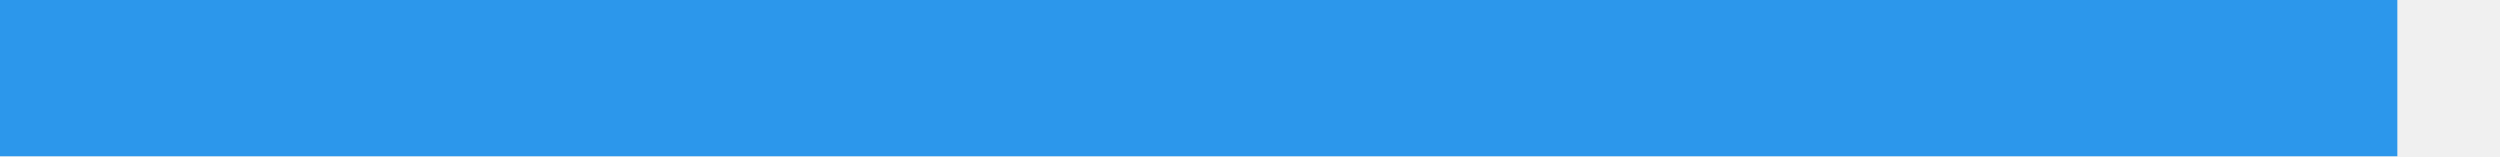
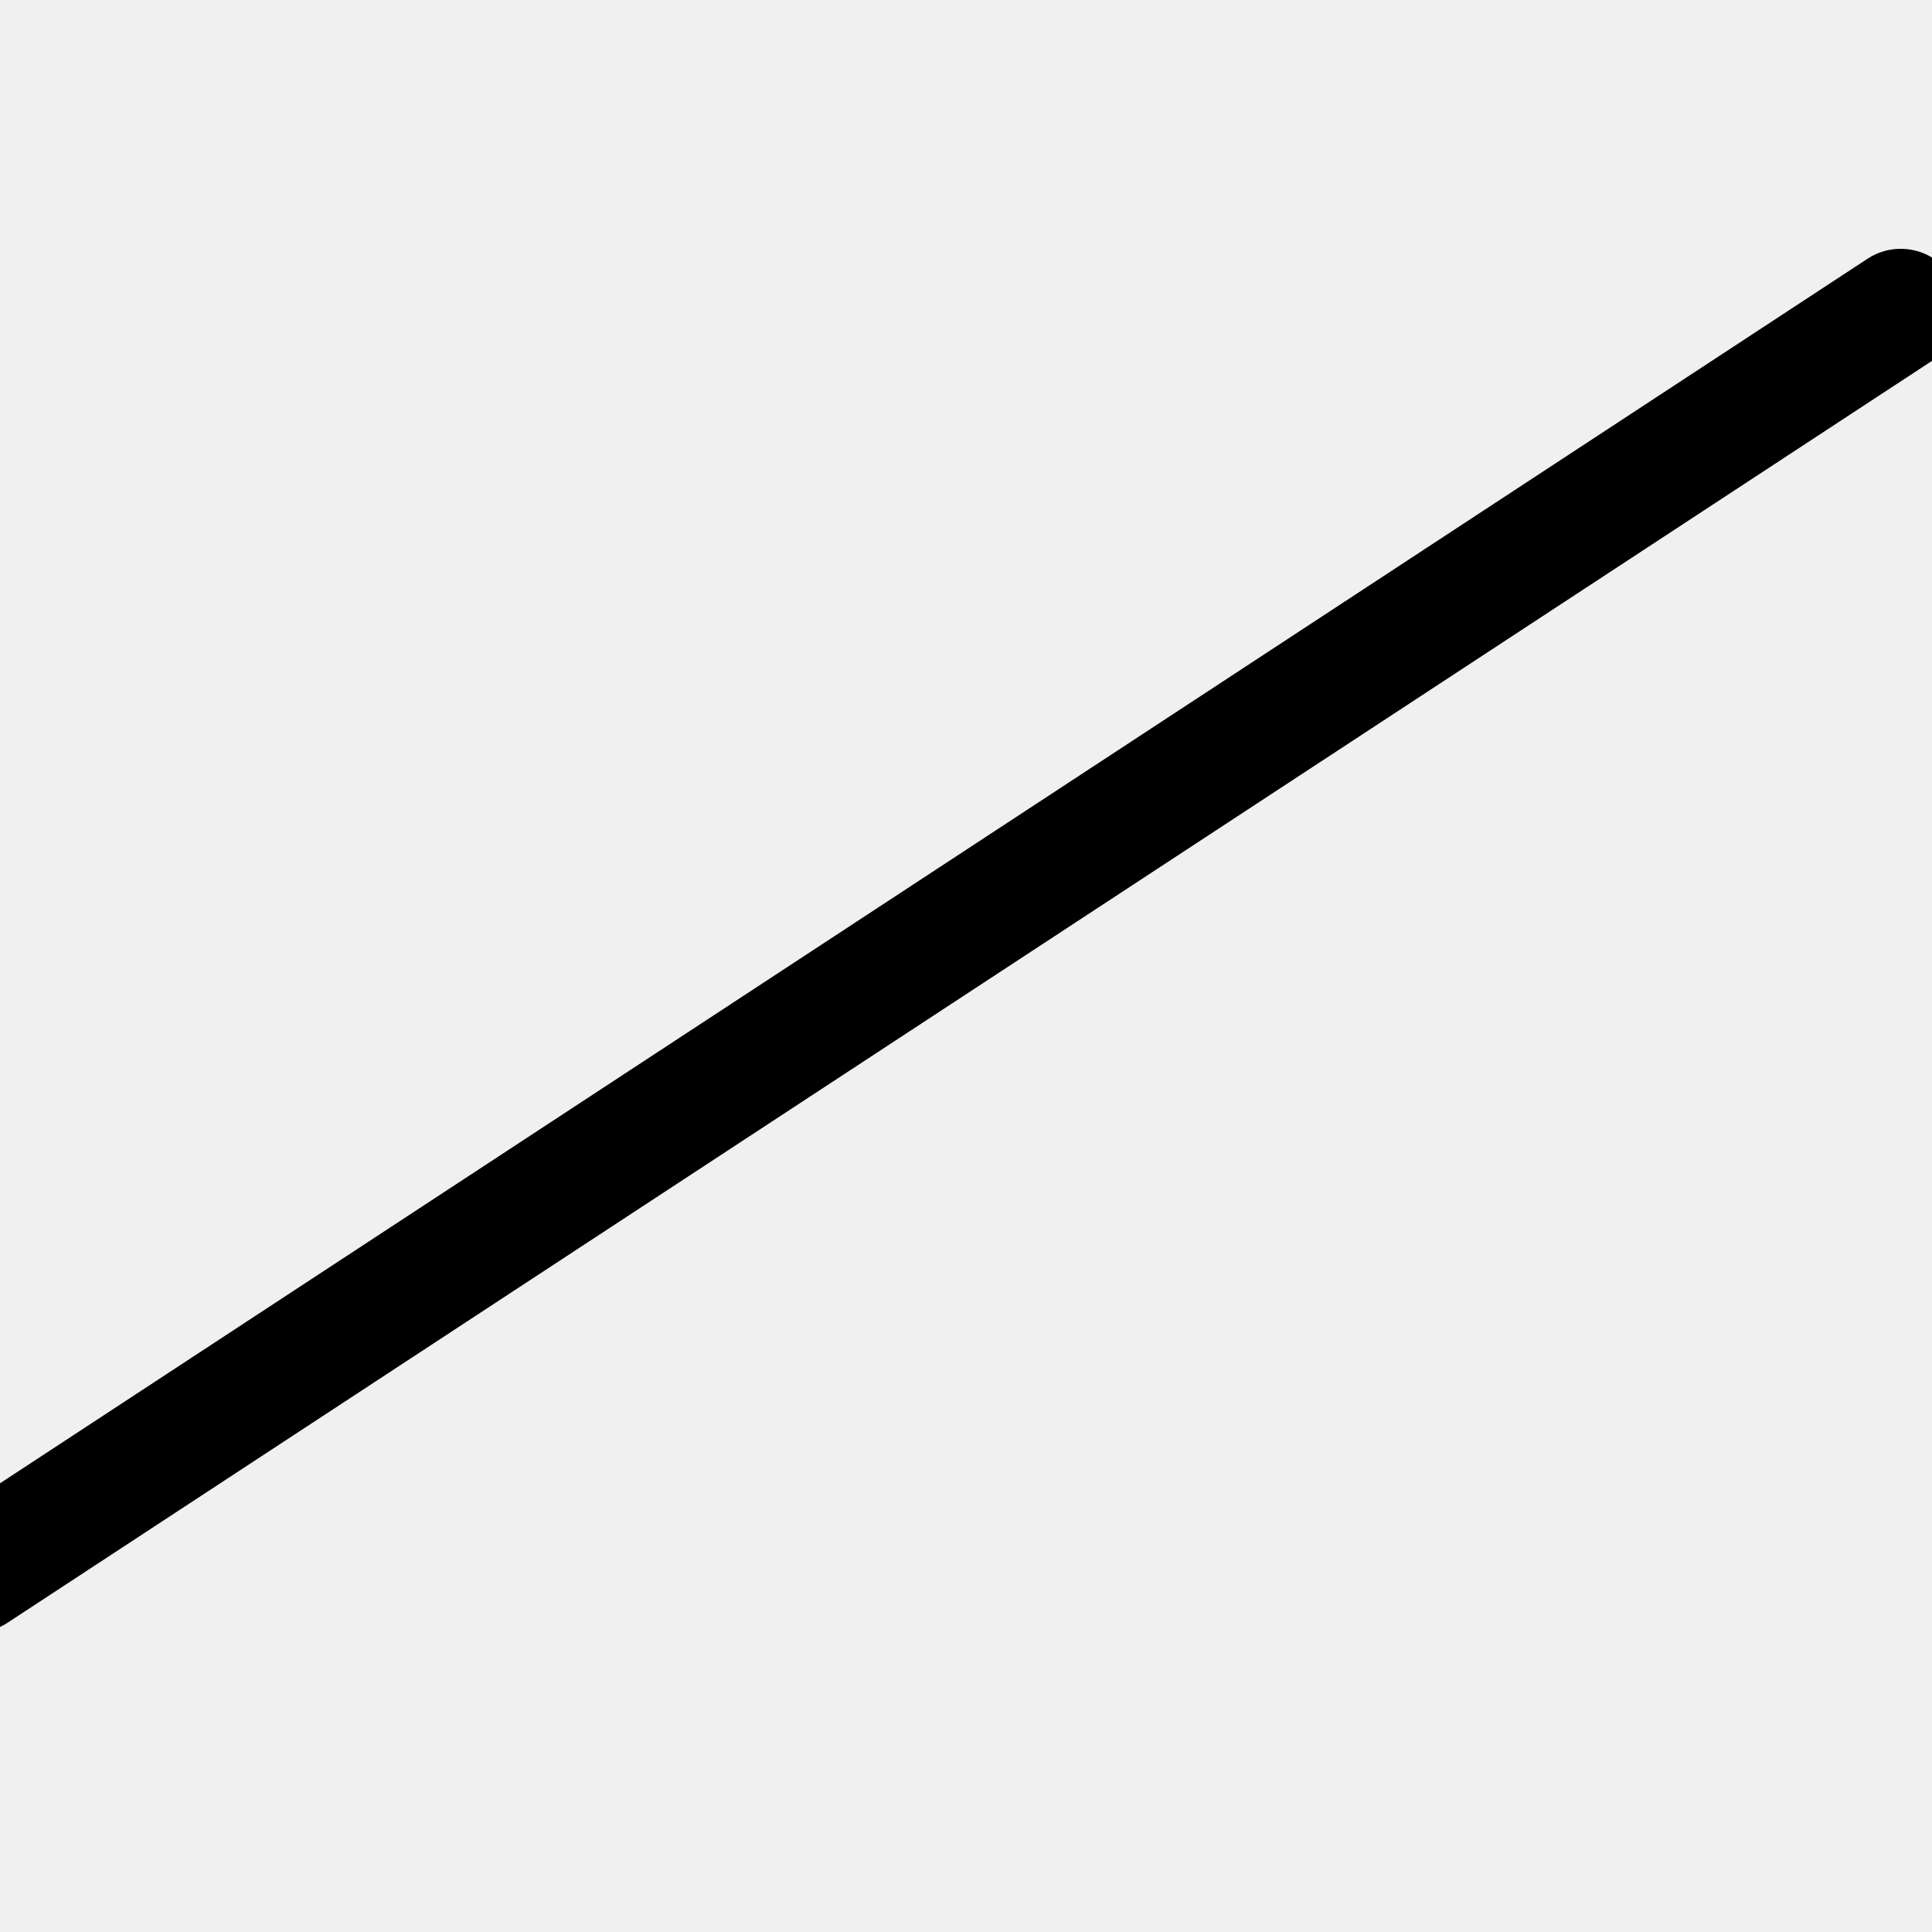
- <svg xmlns="http://www.w3.org/2000/svg" width="16" height="1" viewBox="0 0 16 1" fill="none">
-   <path d="M15.343 0.5H0" stroke="#2C97EB" />
+ <svg xmlns="http://www.w3.org/2000/svg" width="32" height="32" viewBox="0 0 32 32" fill="none">
+   <g clip-path="url(#clip0_1406_141)">
+     <path d="M-0.424 26.042L31.482 5.121" stroke="black" stroke-width="2" stroke-linecap="round" stroke-linejoin="round" />
+   </g>
+   <defs>
+     <clipPath id="clip0_1406_141">
+       <rect width="32" height="32" fill="white" />
+     </clipPath>
+   </defs>
</svg>
